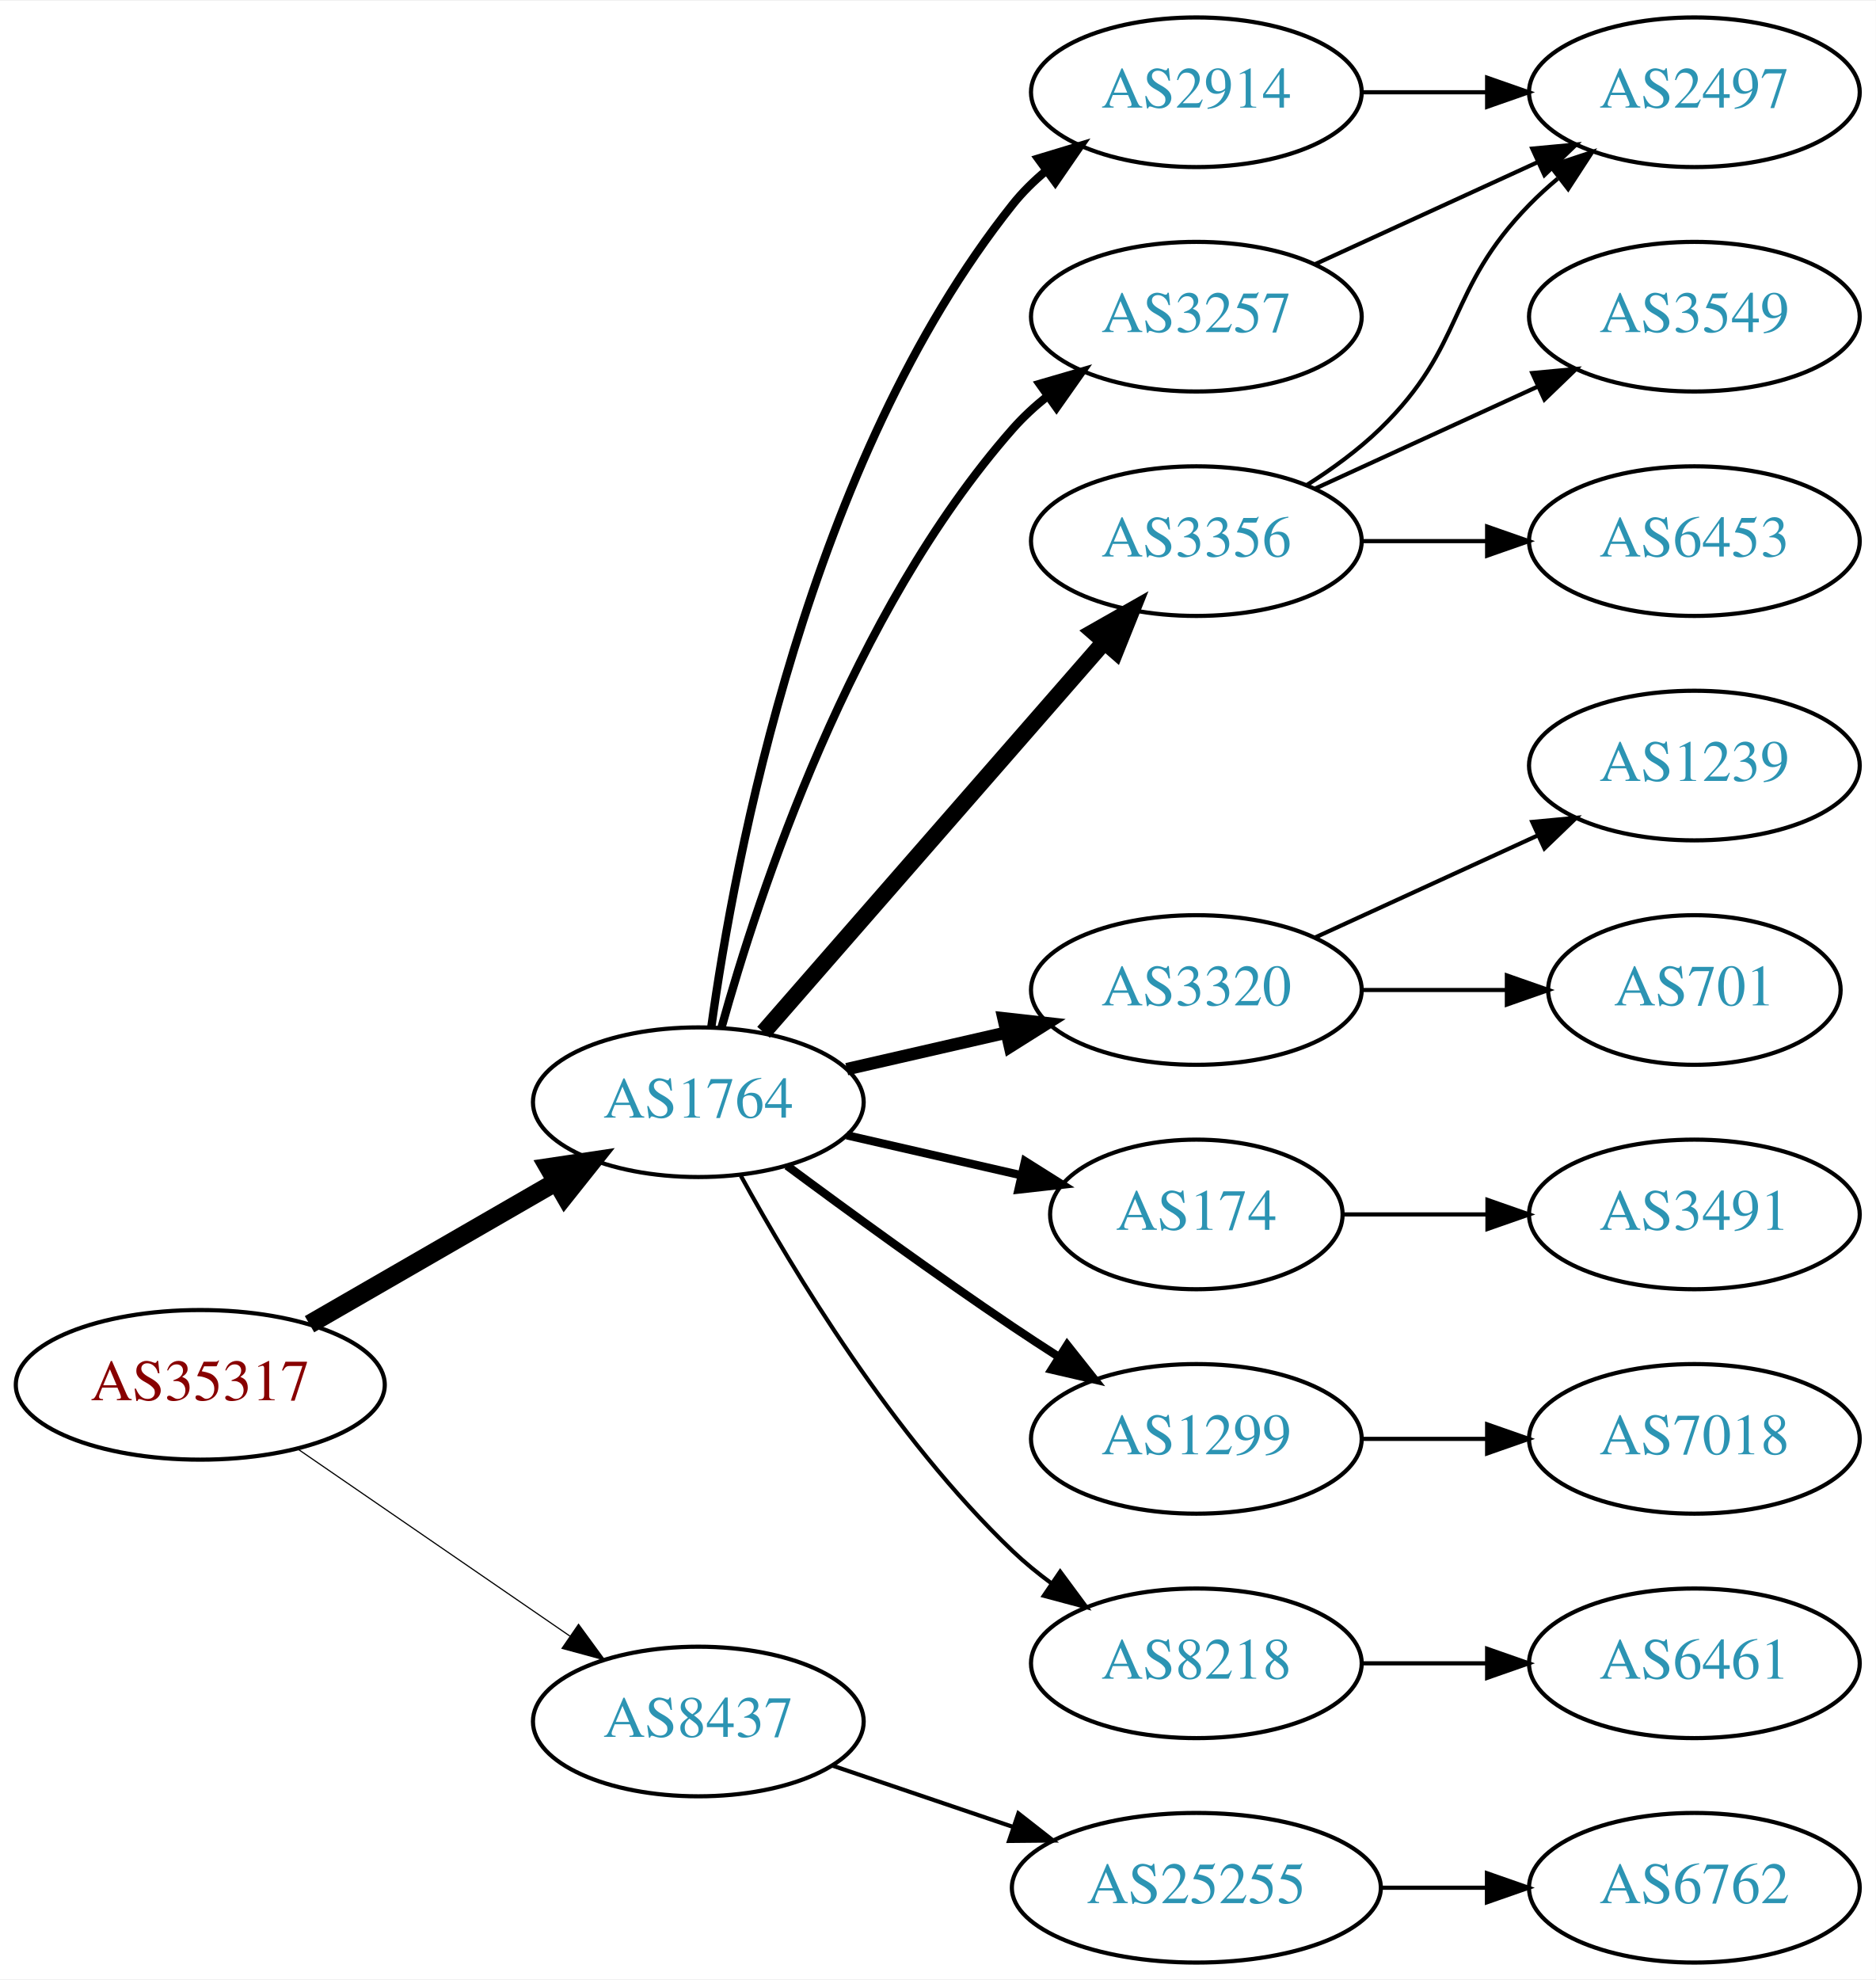
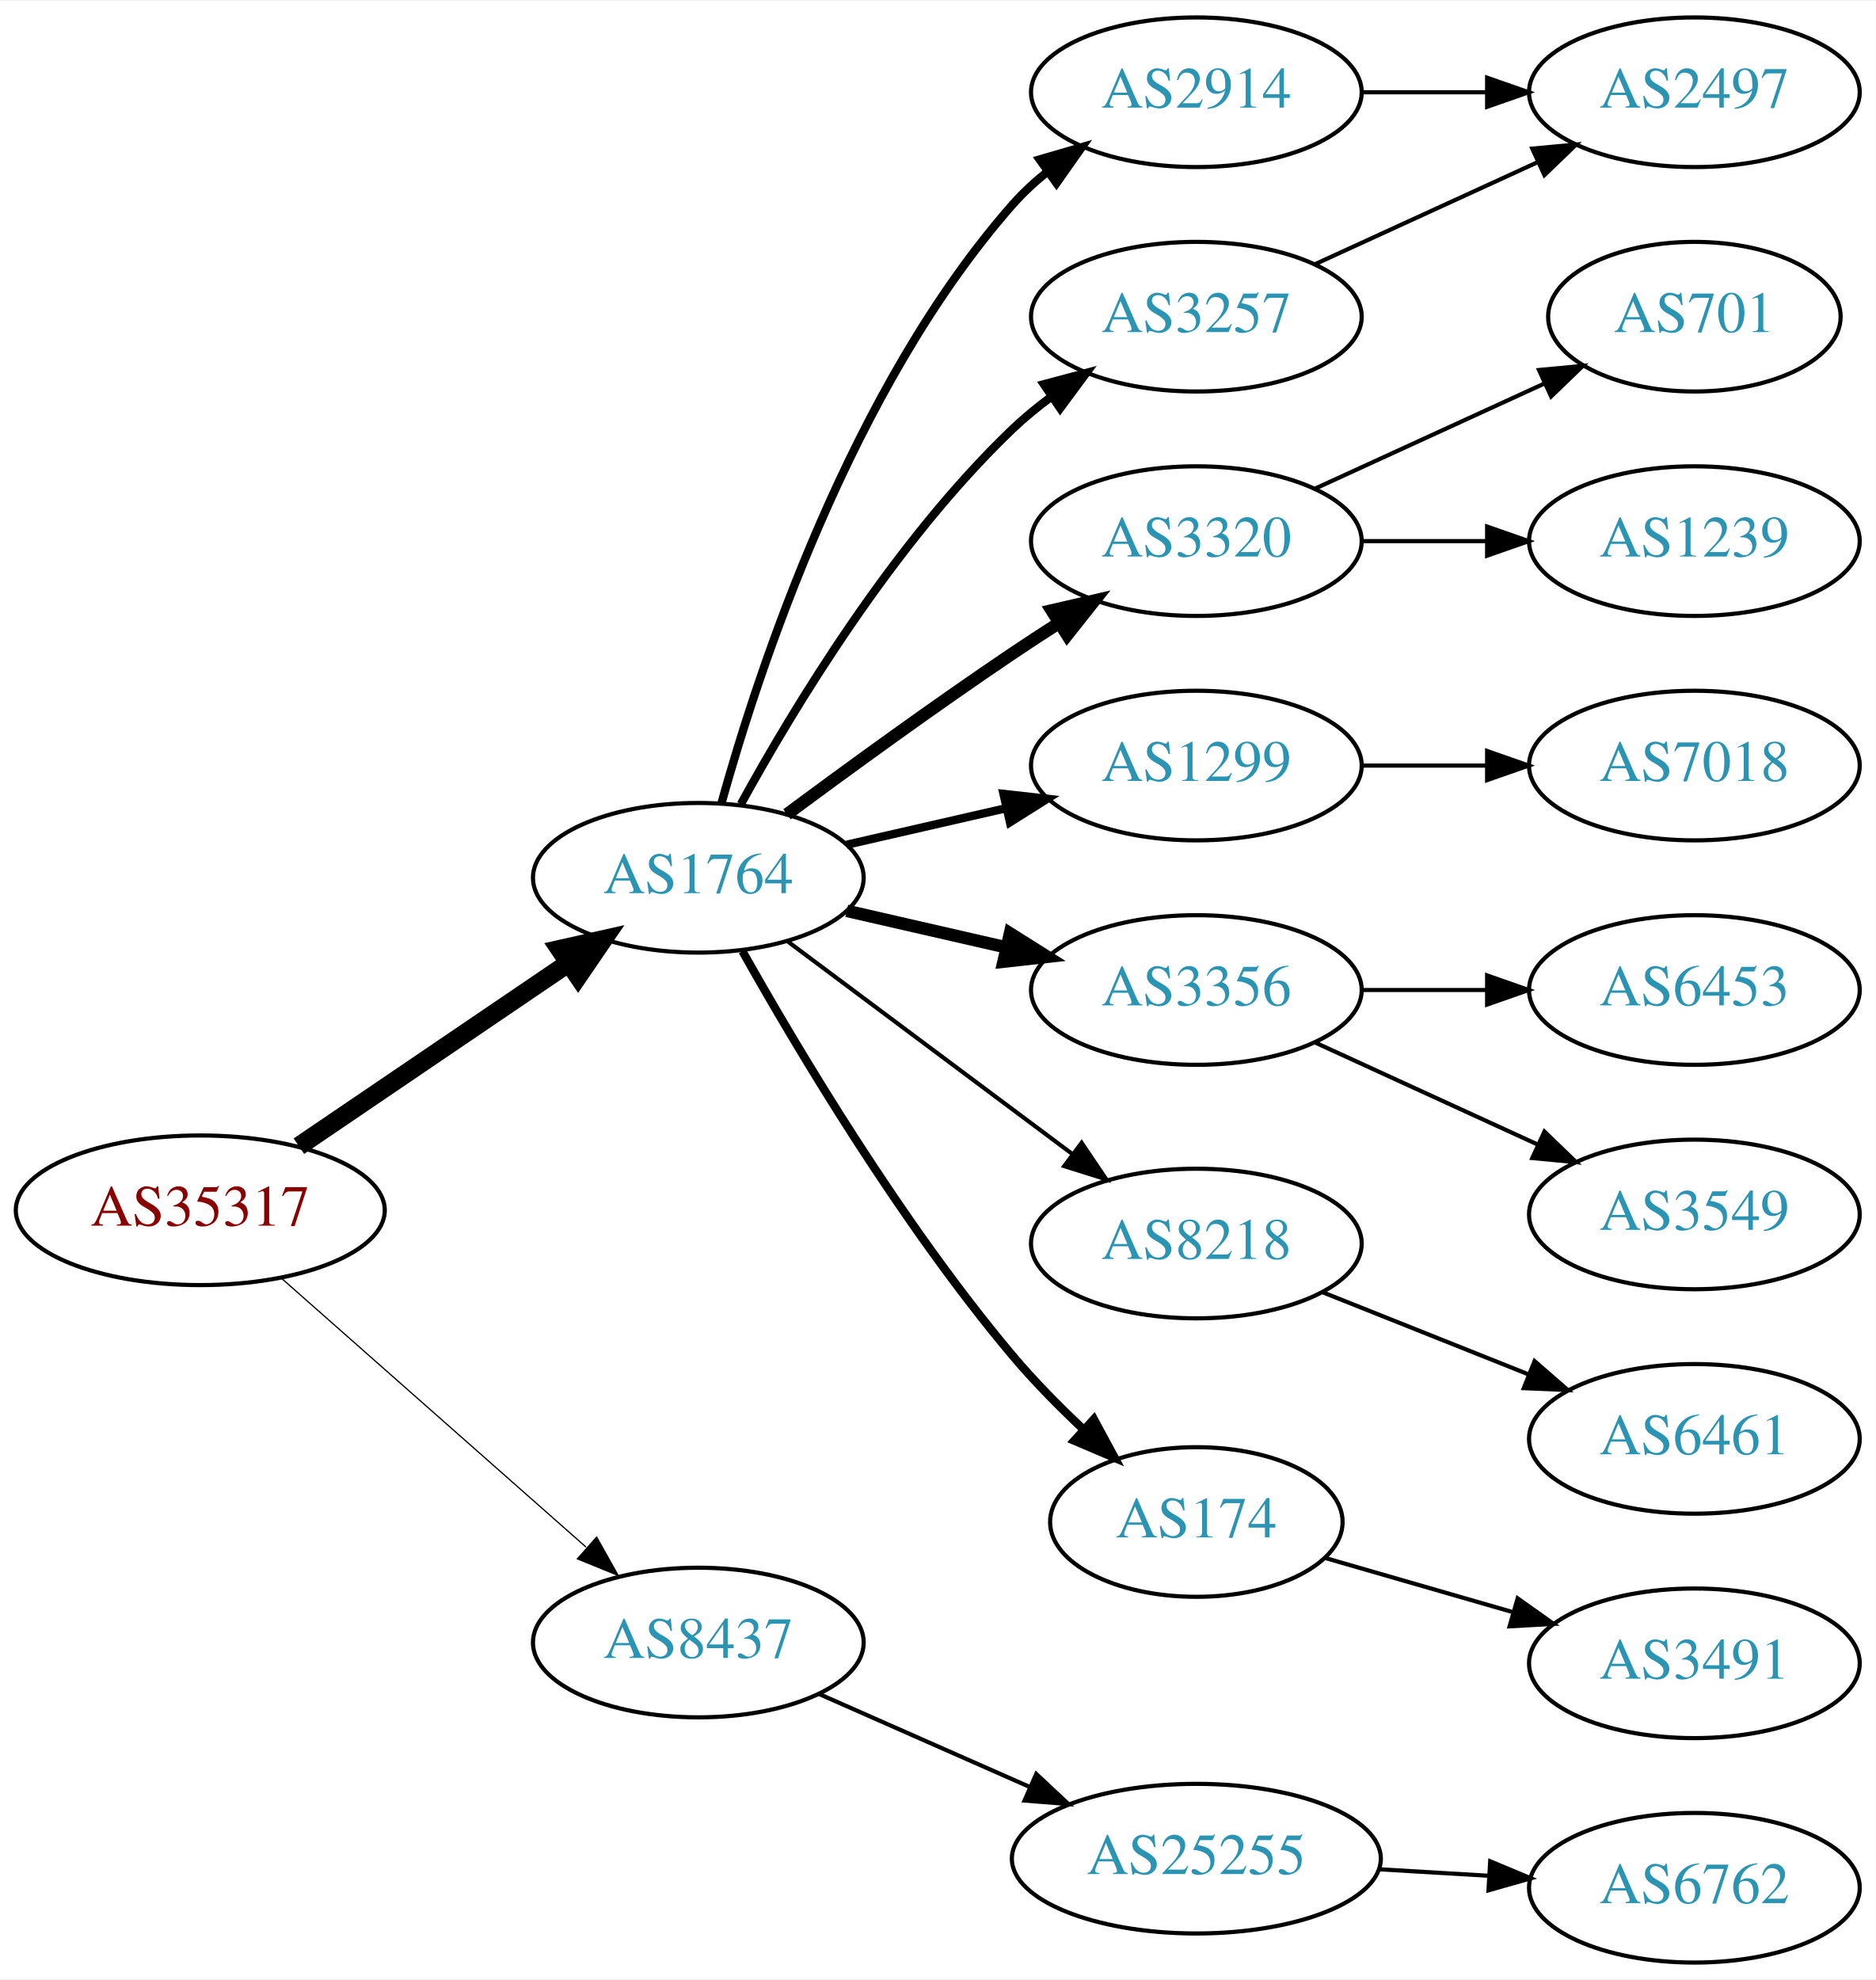
<svg xmlns="http://www.w3.org/2000/svg" xmlns:xlink="http://www.w3.org/1999/xlink" width="451pt" height="476pt" viewBox="0.00 0.00 451.37 476.00">
  <g id="graph0" class="graph" transform="scale(1 1) rotate(0) translate(4 472)">
    <polygon fill="white" stroke="none" points="-4,4 -4,-472 447.37,-472 447.37,4 -4,4" />
    <g id="node1" class="node">
      <g id="a_node1">
        <a xlink:href="/asn/35317" xlink:title="AS35317 ~ Constantia Teich GmbH [AT]">
-           <ellipse fill="#ffffff" stroke="black" cx="44.196" cy="-139" rx="44.393" ry="18" />
-           <text text-anchor="middle" x="44.196" y="-135.3" font-family="Times,serif" font-size="14.00" fill="#880000">AS35317</text>
+           <ellipse fill="#ffffff" stroke="black" cx="44.196" cy="-181" rx="44.393" ry="18" />
+           <text text-anchor="middle" x="44.196" y="-177.3" font-family="Times,serif" font-size="14.00" fill="#880000">AS35317</text>
        </a>
      </g>
    </g>
    <g id="node2" class="node">
      <g id="a_node2">
        <a xlink:href="/asn/1764" xlink:title="AS1764 ~ NEXTLAYER-AS [AT]">
-           <ellipse fill="#ffffff" stroke="black" cx="164.039" cy="-207" rx="39.794" ry="18" />
-           <text text-anchor="middle" x="164.039" y="-203.3" font-family="Times,serif" font-size="14.00" fill="#2c94b3">AS1764</text>
+           <ellipse fill="#ffffff" stroke="black" cx="164.039" cy="-261" rx="39.794" ry="18" />
+           <text text-anchor="middle" x="164.039" y="-257.3" font-family="Times,serif" font-size="14.00" fill="#2c94b3">AS1764</text>
        </a>
      </g>
    </g>
    <g id="edge1" class="edge">
-       <path fill="none" stroke="black" stroke-width="4.5" d="M70.476,-153.588C87.796,-163.582 110.947,-176.941 129.763,-187.799" />
-       <polygon fill="black" stroke="black" stroke-width="4.5" points="127.978,-191.314 138.607,-192.902 131.914,-184.493 127.978,-191.314" />
+       <path fill="none" stroke="black" stroke-width="4.5" d="M67.917,-196.425C86.328,-208.923 112.436,-226.648 132.644,-240.366" />
+       <polygon fill="black" stroke="black" stroke-width="4.5" points="130.699,-243.804 141.184,-246.163 135.122,-237.289 130.699,-243.804" />
    </g>
    <g id="node3" class="node">
      <g id="a_node3">
        <a xlink:href="/asn/8437" xlink:title="AS8437 ~ Hutchison Drei Austria GmbH [AT]">
-           <ellipse fill="#ffffff" stroke="black" cx="164.039" cy="-58" rx="39.794" ry="18" />
-           <text text-anchor="middle" x="164.039" y="-54.3" font-family="Times,serif" font-size="14.00" fill="#2c94b3">AS8437</text>
+           <ellipse fill="#ffffff" stroke="black" cx="164.039" cy="-77" rx="39.794" ry="18" />
+           <text text-anchor="middle" x="164.039" y="-73.3" font-family="Times,serif" font-size="14.00" fill="#2c94b3">AS8437</text>
        </a>
      </g>
    </g>
    <g id="edge2" class="edge">
-       <path fill="none" stroke="black" stroke-width="0.281" d="M67.639,-123.574C86.22,-110.802 112.781,-92.545 133.161,-78.537" />
-       <polygon fill="black" stroke="black" stroke-width="0.281" points="135.216,-81.371 141.475,-72.822 131.251,-75.602 135.216,-81.371" />
+       <path fill="none" stroke="black" stroke-width="0.3" d="M63.609,-164.75C83.326,-147.349 114.773,-119.596 137.016,-99.966" />
+       <polygon fill="black" stroke="black" stroke-width="0.3" points="139.573,-102.377 144.755,-93.136 134.941,-97.129 139.573,-102.377" />
    </g>
    <g id="node4" class="node">
      <g id="a_node4">
        <a xlink:href="/asn/2914" xlink:title="AS2914 ~ NTT America, Inc. [US]">
          <ellipse fill="#ffffff" stroke="black" cx="283.881" cy="-450" rx="39.794" ry="18" />
          <text text-anchor="middle" x="283.881" y="-446.3" font-family="Times,serif" font-size="14.00" fill="#2c94b3">AS2914</text>
        </a>
      </g>
    </g>
    <g id="edge3" class="edge">
-       <path fill="none" stroke="black" stroke-width="2" d="M167.178,-225.17C172.678,-264.974 190.504,-361.233 239.685,-423 242.026,-425.94 244.781,-428.649 247.747,-431.121" />
-       <polygon fill="black" stroke="black" stroke-width="2" points="245.812,-434.042 255.953,-437.11 249.939,-428.388 245.812,-434.042" />
+       <path fill="none" stroke="black" stroke-width="2" d="M169.612,-278.946C178.517,-310.995 200.801,-378.842 239.685,-423 242.169,-425.821 245.019,-428.449 248.044,-430.871" />
+       <polygon fill="black" stroke="black" stroke-width="2" points="246.162,-433.828 256.334,-436.791 250.23,-428.131 246.162,-433.828" />
    </g>
    <g id="node5" class="node">
      <g id="a_node5">
        <a xlink:href="/asn/3320" xlink:title="AS3320 ~ DTAG [DE]">
-           <ellipse fill="#ffffff" stroke="black" cx="283.881" cy="-234" rx="39.794" ry="18" />
-           <text text-anchor="middle" x="283.881" y="-230.3" font-family="Times,serif" font-size="14.00" fill="#2c94b3">AS3320</text>
+           <ellipse fill="#ffffff" stroke="black" cx="283.881" cy="-342" rx="39.794" ry="18" />
+           <text text-anchor="middle" x="283.881" y="-338.3" font-family="Times,serif" font-size="14.00" fill="#2c94b3">AS3320</text>
        </a>
      </g>
    </g>
    <g id="edge4" class="edge">
-       <path fill="none" stroke="black" stroke-width="3" d="M199.758,-214.955C211.758,-217.704 225.379,-220.825 238.071,-223.733" />
-       <polygon fill="black" stroke="black" stroke-width="3" points="237.474,-227.187 248.003,-226.009 239.037,-220.364 237.474,-227.187" />
+       <path fill="none" stroke="black" stroke-width="3" d="M185.369,-276.277C200.231,-287.304 220.976,-302.407 239.685,-315 243.234,-317.389 246.984,-319.839 250.733,-322.242" />
+       <polygon fill="black" stroke="black" stroke-width="3" points="249.059,-325.325 259.381,-327.712 252.801,-319.409 249.059,-325.325" />
    </g>
    <g id="node6" class="node">
      <g id="a_node6">
-         <a xlink:href="/asn/174" xlink:title="AS174 ~ Cogent Communications [US]">
-           <ellipse fill="#ffffff" stroke="black" cx="283.881" cy="-180" rx="35.194" ry="18" />
-           <text text-anchor="middle" x="283.881" y="-176.3" font-family="Times,serif" font-size="14.00" fill="#2c94b3">AS174</text>
+         <a xlink:href="/asn/1299" xlink:title="AS1299 ~ Telia Carrier [EU]">
+           <ellipse fill="#ffffff" stroke="black" cx="283.881" cy="-288" rx="39.794" ry="18" />
+           <text text-anchor="middle" x="283.881" y="-284.3" font-family="Times,serif" font-size="14.00" fill="#2c94b3">AS1299</text>
        </a>
      </g>
    </g>
    <g id="edge5" class="edge">
-       <path fill="none" stroke="black" stroke-width="2" d="M199.758,-199.045C212.85,-196.045 227.873,-192.604 241.513,-189.478" />
-       <polygon fill="black" stroke="black" stroke-width="2" points="242.655,-192.807 251.621,-187.162 241.091,-185.984 242.655,-192.807" />
+       <path fill="none" stroke="black" stroke-width="2" d="M199.758,-268.955C211.758,-271.704 225.379,-274.825 238.071,-277.733" />
+       <polygon fill="black" stroke="black" stroke-width="2" points="237.474,-281.187 248.003,-280.009 239.037,-274.364 237.474,-281.187" />
    </g>
    <g id="node7" class="node">
      <g id="a_node7">
-         <a xlink:href="/asn/1299" xlink:title="AS1299 ~ Telia Carrier [EU]">
-           <ellipse fill="#ffffff" stroke="black" cx="283.881" cy="-126" rx="39.794" ry="18" />
-           <text text-anchor="middle" x="283.881" y="-122.3" font-family="Times,serif" font-size="14.00" fill="#2c94b3">AS1299</text>
-         </a>
-       </g>
-     </g>
-     <g id="edge6" class="edge">
-       <path fill="none" stroke="black" stroke-width="2" d="M185.369,-191.723C200.231,-180.696 220.976,-165.593 239.685,-153 243.234,-150.611 246.984,-148.161 250.733,-145.758" />
-       <polygon fill="black" stroke="black" stroke-width="2" points="252.801,-148.591 259.381,-140.288 249.059,-142.675 252.801,-148.591" />
-     </g>
-     <g id="node8" class="node">
-       <g id="a_node8">
        <a xlink:href="/asn/3257" xlink:title="AS3257 ~ GTT [DE]">
          <ellipse fill="#ffffff" stroke="black" cx="283.881" cy="-396" rx="39.794" ry="18" />
          <text text-anchor="middle" x="283.881" y="-392.3" font-family="Times,serif" font-size="14.00" fill="#2c94b3">AS3257</text>
        </a>
      </g>
    </g>
+     <g id="edge6" class="edge">
+       <path fill="none" stroke="black" stroke-width="2" d="M174.28,-278.713C186.825,-301.561 211.002,-341.611 239.685,-369 242.553,-371.739 245.742,-374.347 249.051,-376.785" />
+       <polygon fill="black" stroke="black" stroke-width="2" points="247.175,-379.742 257.411,-382.477 251.114,-373.956 247.175,-379.742" />
+     </g>
+     <g id="node8" class="node">
+       <g id="a_node8">
+         <a xlink:href="/asn/3356" xlink:title="AS3356 ~ Level 3 Parent, LLC [US]">
+           <ellipse fill="#ffffff" stroke="black" cx="283.881" cy="-234" rx="39.794" ry="18" />
+           <text text-anchor="middle" x="283.881" y="-230.3" font-family="Times,serif" font-size="14.00" fill="#2c94b3">AS3356</text>
+         </a>
+       </g>
+     </g>
    <g id="edge7" class="edge">
-       <path fill="none" stroke="black" stroke-width="2" d="M169.612,-224.946C178.517,-256.995 200.801,-324.842 239.685,-369 242.169,-371.821 245.019,-374.449 248.044,-376.871" />
-       <polygon fill="black" stroke="black" stroke-width="2" points="246.162,-379.828 256.334,-382.791 250.23,-374.131 246.162,-379.828" />
+       <path fill="none" stroke="black" stroke-width="3" d="M199.758,-253.045C211.758,-250.296 225.379,-247.175 238.071,-244.267" />
+       <polygon fill="black" stroke="black" stroke-width="3" points="239.037,-247.636 248.003,-241.991 237.474,-240.813 239.037,-247.636" />
    </g>
    <g id="node9" class="node">
      <g id="a_node9">
-         <a xlink:href="/asn/3356" xlink:title="AS3356 ~ Level 3 Parent, LLC [US]">
-           <ellipse fill="#ffffff" stroke="black" cx="283.881" cy="-342" rx="39.794" ry="18" />
-           <text text-anchor="middle" x="283.881" y="-338.3" font-family="Times,serif" font-size="14.00" fill="#2c94b3">AS3356</text>
+         <a xlink:href="/asn/8218" xlink:title="AS8218 ~ legacy Neotelecoms [FR]">
+           <ellipse fill="#ffffff" stroke="black" cx="283.881" cy="-173" rx="39.794" ry="18" />
+           <text text-anchor="middle" x="283.881" y="-169.3" font-family="Times,serif" font-size="14.00" fill="#2c94b3">AS8218</text>
        </a>
      </g>
    </g>
    <g id="edge8" class="edge">
-       <path fill="none" stroke="black" stroke-width="4" d="M179.725,-223.825C200.302,-247.397 237.839,-290.4 261.512,-317.52" />
-       <polygon fill="black" stroke="black" stroke-width="4" points="259.167,-320.155 268.38,-325.387 264.44,-315.552 259.167,-320.155" />
+       <path fill="none" stroke="black" d="M185.565,-245.672C204.543,-231.499 232.934,-210.298 254.159,-194.448" />
+       <polygon fill="black" stroke="black" points="256.276,-197.236 262.194,-188.448 252.088,-191.627 256.276,-197.236" />
    </g>
    <g id="node10" class="node">
      <g id="a_node10">
-         <a xlink:href="/asn/8218" xlink:title="AS8218 ~ legacy Neotelecoms [FR]">
-           <ellipse fill="#ffffff" stroke="black" cx="283.881" cy="-72" rx="39.794" ry="18" />
-           <text text-anchor="middle" x="283.881" y="-68.3" font-family="Times,serif" font-size="14.00" fill="#2c94b3">AS8218</text>
+         <a xlink:href="/asn/174" xlink:title="AS174 ~ Cogent Communications [US]">
+           <ellipse fill="#ffffff" stroke="black" cx="283.881" cy="-106" rx="35.194" ry="18" />
+           <text text-anchor="middle" x="283.881" y="-102.3" font-family="Times,serif" font-size="14.00" fill="#2c94b3">AS174</text>
        </a>
      </g>
    </g>
    <g id="edge9" class="edge">
-       <path fill="none" stroke="black" d="M174.28,-189.287C186.825,-166.439 211.002,-126.389 239.685,-99 242.553,-96.261 245.742,-93.653 249.051,-91.215" />
-       <polygon fill="black" stroke="black" points="251.114,-94.044 257.411,-85.523 247.175,-88.258 251.114,-94.044" />
+       <path fill="none" stroke="black" stroke-width="2" d="M174.672,-243.317C187.826,-219.904 212.858,-177.865 239.685,-146 244.754,-139.979 250.681,-133.962 256.492,-128.49" />
+       <polygon fill="black" stroke="black" stroke-width="2" points="259.219,-130.741 264.253,-121.418 254.504,-125.567 259.219,-130.741" />
    </g>
    <g id="node19" class="node">
      <g id="a_node19">
        <a xlink:href="/asn/25255" xlink:title="AS25255 ~ ==&gt; TELE2 AUSTRIA &lt;== [AT]">
-           <ellipse fill="#ffffff" stroke="black" cx="283.881" cy="-18" rx="44.393" ry="18" />
-           <text text-anchor="middle" x="283.881" y="-14.3" font-family="Times,serif" font-size="14.00" fill="#2c94b3">AS25255</text>
-         </a>
-       </g>
-     </g>
-     <g id="edge20" class="edge">
-       <path fill="none" stroke="black" d="M196.309,-47.386C209.605,-42.873 225.331,-37.535 239.707,-32.655" />
-       <polygon fill="black" stroke="black" points="241.054,-35.894 249.398,-29.365 238.804,-29.265 241.054,-35.894" />
-     </g>
-     <g id="node17" class="node">
-       <g id="a_node17">
+           <ellipse fill="#ffffff" stroke="black" cx="283.881" cy="-25" rx="44.393" ry="18" />
+           <text text-anchor="middle" x="283.881" y="-21.3" font-family="Times,serif" font-size="14.00" fill="#2c94b3">AS25255</text>
+         </a>
+       </g>
+     </g>
+     <g id="edge19" class="edge">
+       <path fill="none" stroke="black" d="M192.966,-64.677C208.1,-57.998 227.048,-49.637 243.642,-42.315" />
+       <polygon fill="black" stroke="black" points="245.359,-45.383 253.095,-38.144 242.533,-38.979 245.359,-45.383" />
+     </g>
+     <g id="node14" class="node">
+       <g id="a_node14">
        <a xlink:href="/asn/2497" xlink:title="AS2497 ~ Internet Initiative Japan Inc. [JP]">
          <ellipse fill="#ffffff" stroke="black" cx="403.724" cy="-450" rx="39.794" ry="18" />
          <text text-anchor="middle" x="403.724" y="-446.3" font-family="Times,serif" font-size="14.00" fill="#2c94b3">AS2497</text>
        </a>
      </g>
    </g>
-     <g id="edge19" class="edge">
+     <g id="edge13" class="edge">
      <path fill="none" stroke="black" d="M323.794,-450C333.347,-450 343.697,-450 353.659,-450" />
      <polygon fill="black" stroke="black" points="353.852,-453.5 363.852,-450 353.852,-446.5 353.852,-453.5" />
    </g>
    <g id="node11" class="node">
      <g id="a_node11">
-         <a xlink:href="/asn/1239" xlink:title="AS1239 ~ Sprint [US]">
-           <ellipse fill="#ffffff" stroke="black" cx="403.724" cy="-288" rx="39.794" ry="18" />
-           <text text-anchor="middle" x="403.724" y="-284.3" font-family="Times,serif" font-size="14.00" fill="#2c94b3">AS1239</text>
+         <a xlink:href="/asn/701" xlink:title="AS701 ~ UUNET [US]">
+           <ellipse fill="#ffffff" stroke="black" cx="403.724" cy="-396" rx="35.194" ry="18" />
+           <text text-anchor="middle" x="403.724" y="-392.3" font-family="Times,serif" font-size="14.00" fill="#2c94b3">AS701</text>
        </a>
      </g>
    </g>
    <g id="edge10" class="edge">
-       <path fill="none" stroke="black" d="M312.51,-246.661C328.467,-253.973 348.738,-263.261 366.02,-271.181" />
-       <polygon fill="black" stroke="black" points="364.719,-274.435 375.268,-275.419 367.635,-268.071 364.719,-274.435" />
+       <path fill="none" stroke="black" d="M312.51,-354.661C328.926,-362.183 349.908,-371.798 367.505,-379.861" />
+       <polygon fill="black" stroke="black" points="366.333,-383.174 376.882,-384.158 369.249,-376.811 366.333,-383.174" />
    </g>
    <g id="node12" class="node">
      <g id="a_node12">
-         <a xlink:href="/asn/701" xlink:title="AS701 ~ UUNET [US]">
-           <ellipse fill="#ffffff" stroke="black" cx="403.724" cy="-234" rx="35.194" ry="18" />
-           <text text-anchor="middle" x="403.724" y="-230.3" font-family="Times,serif" font-size="14.00" fill="#2c94b3">AS701</text>
+         <a xlink:href="/asn/1239" xlink:title="AS1239 ~ Sprint [US]">
+           <ellipse fill="#ffffff" stroke="black" cx="403.724" cy="-342" rx="39.794" ry="18" />
+           <text text-anchor="middle" x="403.724" y="-338.3" font-family="Times,serif" font-size="14.00" fill="#2c94b3">AS1239</text>
        </a>
      </g>
    </g>
    <g id="edge11" class="edge">
-       <path fill="none" stroke="black" d="M323.794,-234C334.881,-234 347.04,-234 358.422,-234" />
-       <polygon fill="black" stroke="black" points="358.604,-237.5 368.604,-234 358.604,-230.5 358.604,-237.5" />
+       <path fill="none" stroke="black" d="M323.794,-342C333.347,-342 343.697,-342 353.659,-342" />
+       <polygon fill="black" stroke="black" points="353.852,-345.5 363.852,-342 353.852,-338.5 353.852,-345.5" />
    </g>
    <g id="node13" class="node">
      <g id="a_node13">
-         <a xlink:href="/asn/3491" xlink:title="AS3491 ~ PCCW Global, Inc. [US]">
-           <ellipse fill="#ffffff" stroke="black" cx="403.724" cy="-180" rx="39.794" ry="18" />
-           <text text-anchor="middle" x="403.724" y="-176.3" font-family="Times,serif" font-size="14.00" fill="#2c94b3">AS3491</text>
+         <a xlink:href="/asn/7018" xlink:title="AS7018 ~ AT&amp;T Services, Inc. [US]">
+           <ellipse fill="#ffffff" stroke="black" cx="403.724" cy="-288" rx="39.794" ry="18" />
+           <text text-anchor="middle" x="403.724" y="-284.3" font-family="Times,serif" font-size="14.00" fill="#2c94b3">AS7018</text>
        </a>
      </g>
    </g>
    <g id="edge12" class="edge">
-       <path fill="none" stroke="black" d="M319.283,-180C330.107,-180 342.275,-180 353.901,-180" />
-       <polygon fill="black" stroke="black" points="353.932,-183.5 363.932,-180 353.932,-176.5 353.932,-183.5" />
-     </g>
-     <g id="node14" class="node">
-       <g id="a_node14">
-         <a xlink:href="/asn/7018" xlink:title="AS7018 ~ AT&amp;T Services, Inc. [US]">
-           <ellipse fill="#ffffff" stroke="black" cx="403.724" cy="-126" rx="39.794" ry="18" />
-           <text text-anchor="middle" x="403.724" y="-122.3" font-family="Times,serif" font-size="14.00" fill="#2c94b3">AS7018</text>
-         </a>
-       </g>
-     </g>
-     <g id="edge13" class="edge">
-       <path fill="none" stroke="black" d="M323.794,-126C333.347,-126 343.697,-126 353.659,-126" />
-       <polygon fill="black" stroke="black" points="353.852,-129.5 363.852,-126 353.852,-122.5 353.852,-129.5" />
-     </g>
-     <g id="edge18" class="edge">
+       <path fill="none" stroke="black" d="M323.794,-288C333.347,-288 343.697,-288 353.659,-288" />
+       <polygon fill="black" stroke="black" points="353.852,-291.5 363.852,-288 353.852,-284.5 353.852,-291.5" />
+     </g>
+     <g id="edge14" class="edge">
      <path fill="none" stroke="black" d="M312.51,-408.661C328.467,-415.973 348.738,-425.261 366.02,-433.181" />
      <polygon fill="black" stroke="black" points="364.719,-436.435 375.268,-437.419 367.635,-430.071 364.719,-436.435" />
    </g>
    <g id="node15" class="node">
      <g id="a_node15">
-         <a xlink:href="/asn/3549" xlink:title="AS3549 ~ Level 3 Parent, LLC [US]">
-           <ellipse fill="#ffffff" stroke="black" cx="403.724" cy="-396" rx="39.794" ry="18" />
-           <text text-anchor="middle" x="403.724" y="-392.3" font-family="Times,serif" font-size="14.00" fill="#2c94b3">AS3549</text>
-         </a>
-       </g>
-     </g>
-     <g id="edge14" class="edge">
-       <path fill="none" stroke="black" d="M312.51,-354.661C328.467,-361.973 348.738,-371.261 366.02,-379.181" />
-       <polygon fill="black" stroke="black" points="364.719,-382.435 375.268,-383.419 367.635,-376.071 364.719,-382.435" />
+         <a xlink:href="/asn/6453" xlink:title="AS6453 ~ TATA COMMUNICATIONS (AMERICA) INC [US]">
+           <ellipse fill="#ffffff" stroke="black" cx="403.724" cy="-234" rx="39.794" ry="18" />
+           <text text-anchor="middle" x="403.724" y="-230.3" font-family="Times,serif" font-size="14.00" fill="#2c94b3">AS6453</text>
+         </a>
+       </g>
+     </g>
+     <g id="edge15" class="edge">
+       <path fill="none" stroke="black" d="M323.794,-234C333.347,-234 343.697,-234 353.659,-234" />
+       <polygon fill="black" stroke="black" points="353.852,-237.5 363.852,-234 353.852,-230.5 353.852,-237.5" />
    </g>
    <g id="node16" class="node">
      <g id="a_node16">
-         <a xlink:href="/asn/6453" xlink:title="AS6453 ~ TATA COMMUNICATIONS (AMERICA) INC [US]">
-           <ellipse fill="#ffffff" stroke="black" cx="403.724" cy="-342" rx="39.794" ry="18" />
-           <text text-anchor="middle" x="403.724" y="-338.3" font-family="Times,serif" font-size="14.00" fill="#2c94b3">AS6453</text>
-         </a>
-       </g>
-     </g>
-     <g id="edge15" class="edge">
-       <path fill="none" stroke="black" d="M323.794,-342C333.347,-342 343.697,-342 353.659,-342" />
-       <polygon fill="black" stroke="black" points="353.852,-345.5 363.852,-342 353.852,-338.5 353.852,-345.5" />
+         <a xlink:href="/asn/3549" xlink:title="AS3549 ~ Level 3 Parent, LLC [US]">
+           <ellipse fill="#ffffff" stroke="black" cx="403.724" cy="-180" rx="39.794" ry="18" />
+           <text text-anchor="middle" x="403.724" y="-176.3" font-family="Times,serif" font-size="14.00" fill="#2c94b3">AS3549</text>
+         </a>
+       </g>
    </g>
    <g id="edge16" class="edge">
-       <path fill="none" stroke="black" d="M310.41,-355.462C316.573,-359.362 322.875,-363.948 328.077,-369 348.771,-389.094 343.905,-402.383 364.077,-423 366.17,-425.139 368.453,-427.218 370.83,-429.21" />
-       <polygon fill="black" stroke="black" points="369.074,-432.275 379.13,-435.611 373.349,-426.732 369.074,-432.275" />
+       <path fill="none" stroke="black" d="M312.51,-221.339C328.467,-214.027 348.738,-204.739 366.02,-196.819" />
+       <polygon fill="black" stroke="black" points="367.635,-199.929 375.268,-192.581 364.719,-193.565 367.635,-199.929" />
+     </g>
+     <g id="node17" class="node">
+       <g id="a_node17">
+         <a xlink:href="/asn/6461" xlink:title="AS6461 ~ Zayo Bandwidth [US]">
+           <ellipse fill="#ffffff" stroke="black" cx="403.724" cy="-126" rx="39.794" ry="18" />
+           <text text-anchor="middle" x="403.724" y="-122.3" font-family="Times,serif" font-size="14.00" fill="#2c94b3">AS6461</text>
+         </a>
+       </g>
+     </g>
+     <g id="edge17" class="edge">
+       <path fill="none" stroke="black" d="M314.314,-161.261C329.218,-155.317 347.514,-148.02 363.587,-141.609" />
+       <polygon fill="black" stroke="black" points="365.266,-144.708 373.258,-137.752 362.673,-138.206 365.266,-144.708" />
    </g>
    <g id="node18" class="node">
      <g id="a_node18">
-         <a xlink:href="/asn/6461" xlink:title="AS6461 ~ Zayo Bandwidth [US]">
+         <a xlink:href="/asn/3491" xlink:title="AS3491 ~ PCCW Global, Inc. [US]">
          <ellipse fill="#ffffff" stroke="black" cx="403.724" cy="-72" rx="39.794" ry="18" />
-           <text text-anchor="middle" x="403.724" y="-68.3" font-family="Times,serif" font-size="14.00" fill="#2c94b3">AS6461</text>
-         </a>
-       </g>
-     </g>
-     <g id="edge17" class="edge">
-       <path fill="none" stroke="black" d="M323.794,-72C333.347,-72 343.697,-72 353.659,-72" />
-       <polygon fill="black" stroke="black" points="353.852,-75.5 363.852,-72 353.852,-68.5 353.852,-75.5" />
+           <text text-anchor="middle" x="403.724" y="-68.3" font-family="Times,serif" font-size="14.00" fill="#2c94b3">AS3491</text>
+         </a>
+       </g>
+     </g>
+     <g id="edge18" class="edge">
+       <path fill="none" stroke="black" d="M314.923,-97.332C328.552,-93.4 344.921,-88.677 359.813,-84.38" />
+       <polygon fill="black" stroke="black" points="361.198,-87.624 369.836,-81.489 359.257,-80.898 361.198,-87.624" />
    </g>
    <g id="node20" class="node">
      <g id="a_node20">
        <a xlink:href="/asn/6762" xlink:title="AS6762 ~ TELECOM ITALIA SPARKLE S.p.A. [IT]">
          <ellipse fill="#ffffff" stroke="black" cx="403.724" cy="-18" rx="39.794" ry="18" />
          <text text-anchor="middle" x="403.724" y="-14.3" font-family="Times,serif" font-size="14.00" fill="#2c94b3">AS6762</text>
        </a>
      </g>
    </g>
-     <g id="edge21" class="edge">
-       <path fill="none" stroke="black" d="M328.092,-18C336.405,-18 345.168,-18 353.65,-18" />
-       <polygon fill="black" stroke="black" points="353.809,-21.5 363.809,-18 353.809,-14.5 353.809,-21.5" />
+     <g id="edge20" class="edge">
+       <path fill="none" stroke="black" d="M327.758,-22.453C336.367,-21.942 345.47,-21.401 354.253,-20.879" />
+       <polygon fill="black" stroke="black" points="354.593,-24.365 364.368,-20.278 354.178,-17.378 354.593,-24.365" />
    </g>
  </g>
</svg>
